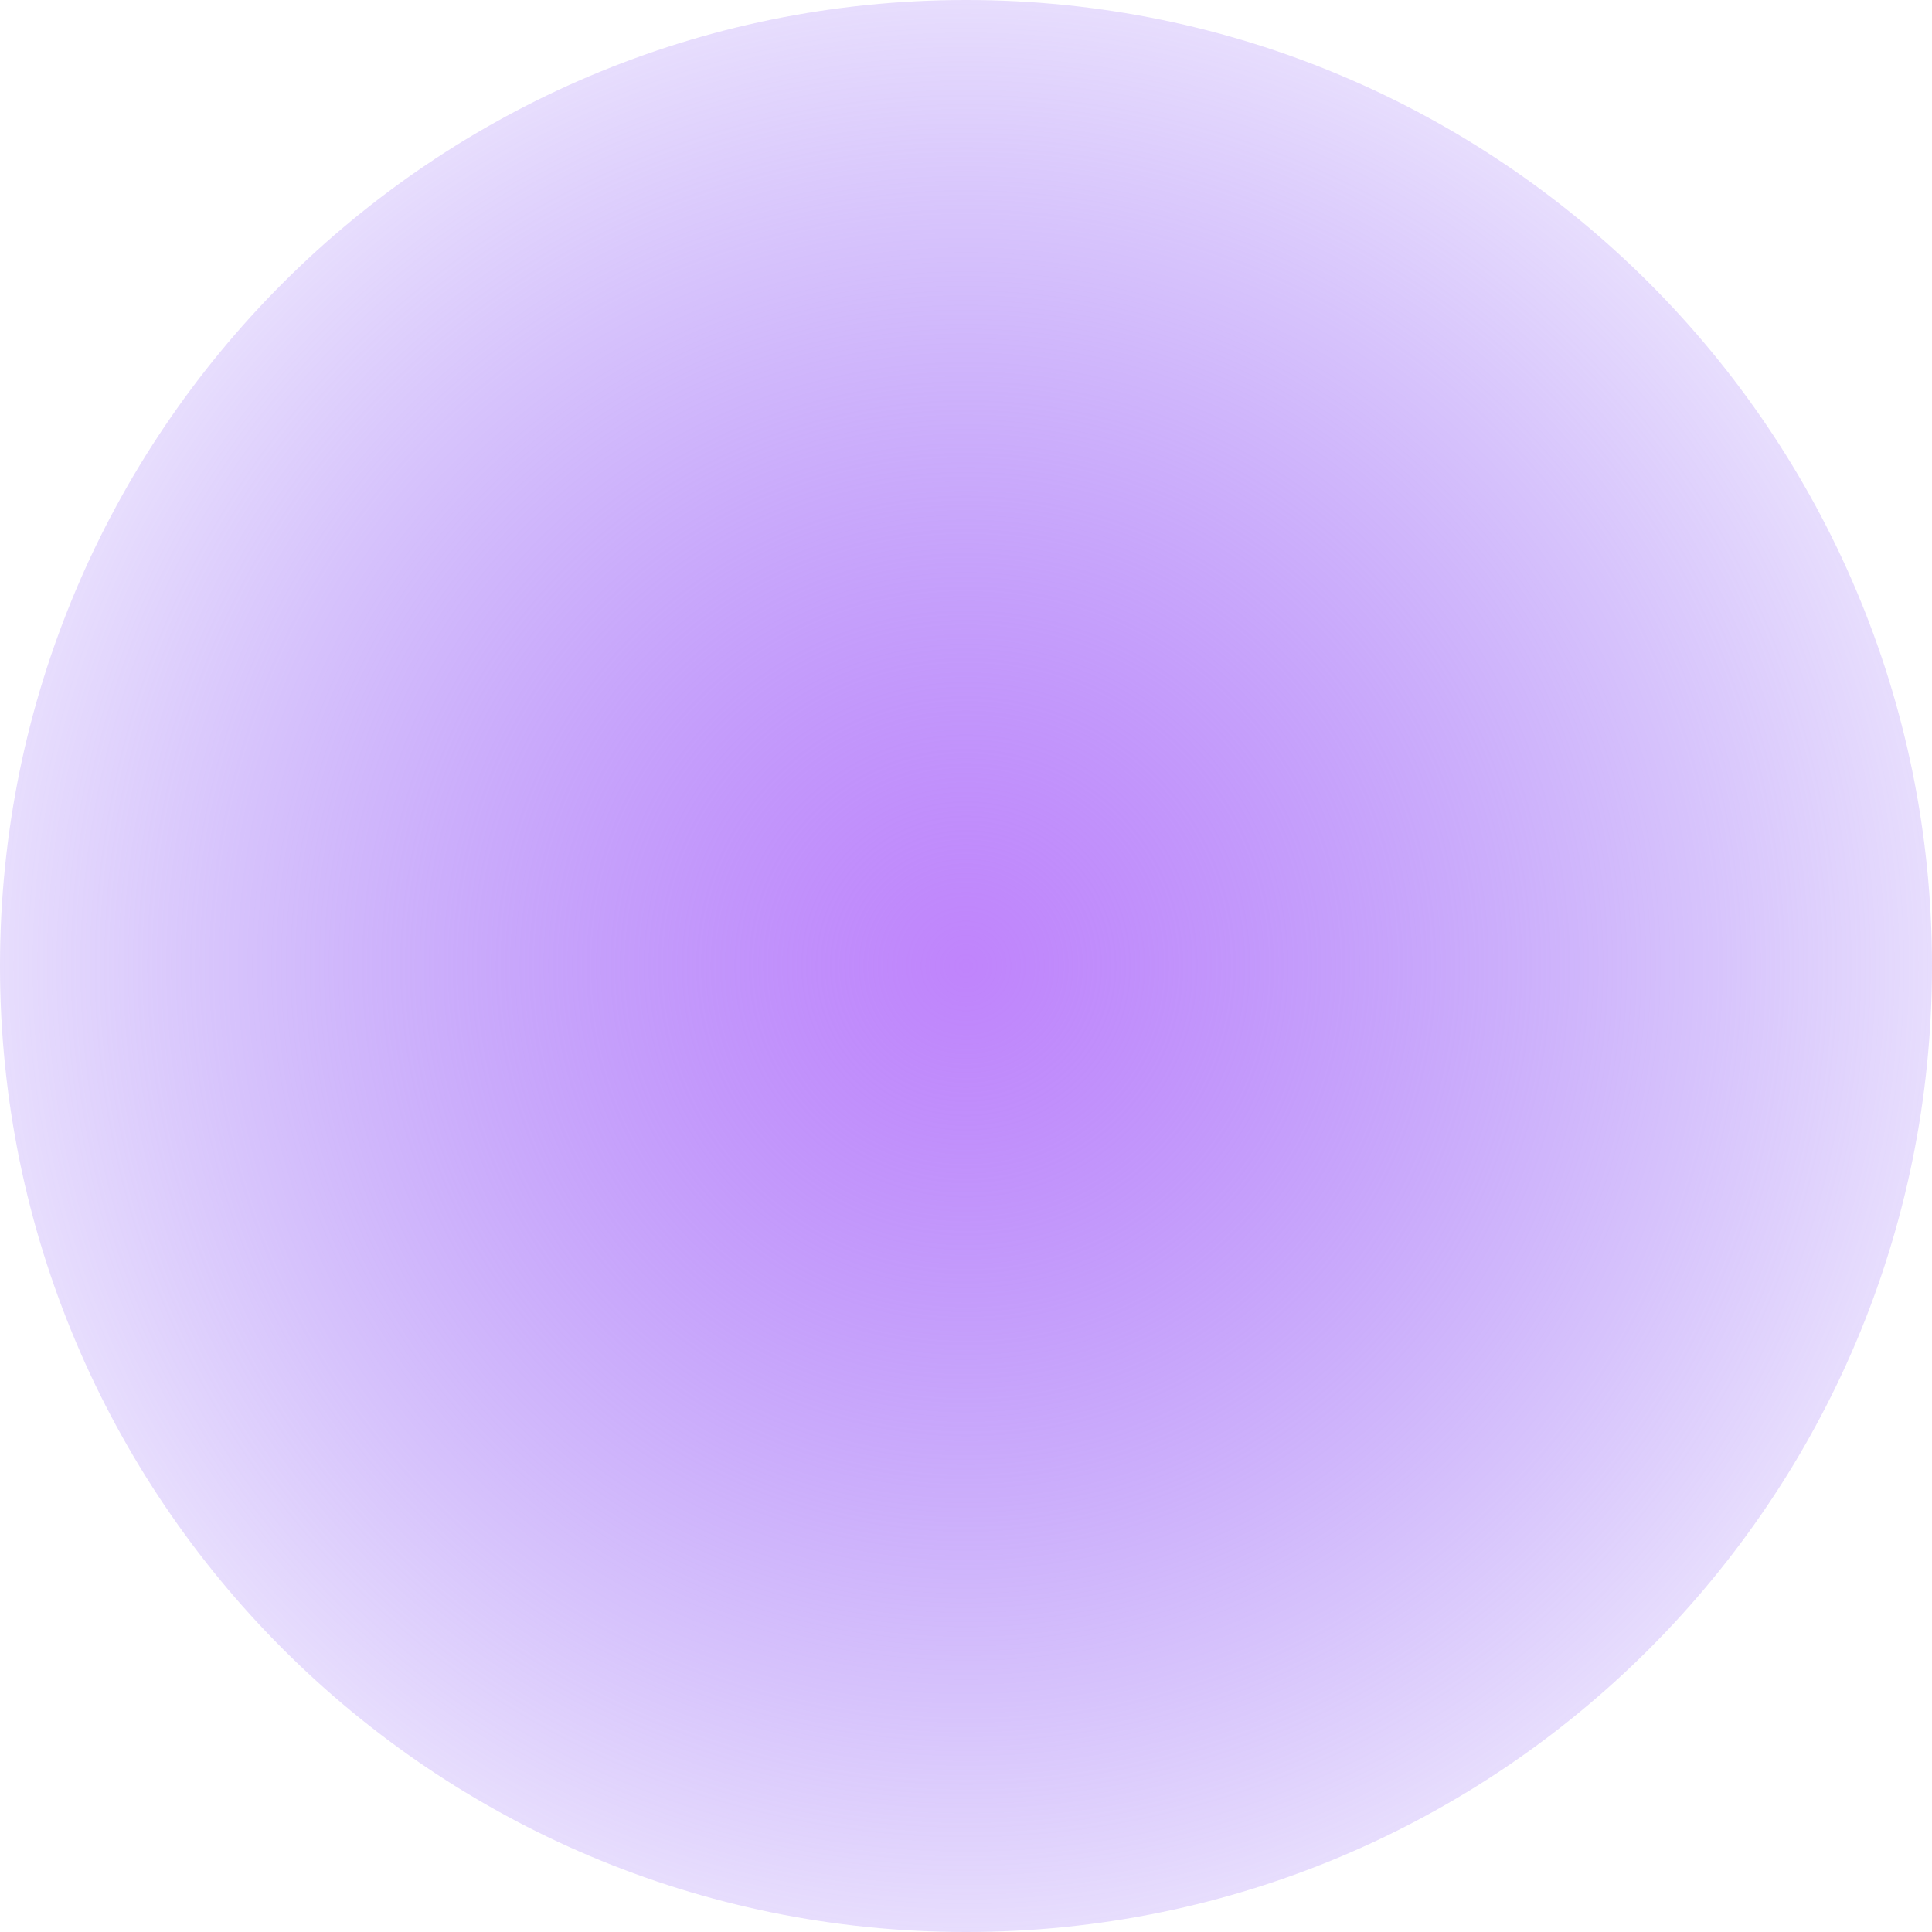
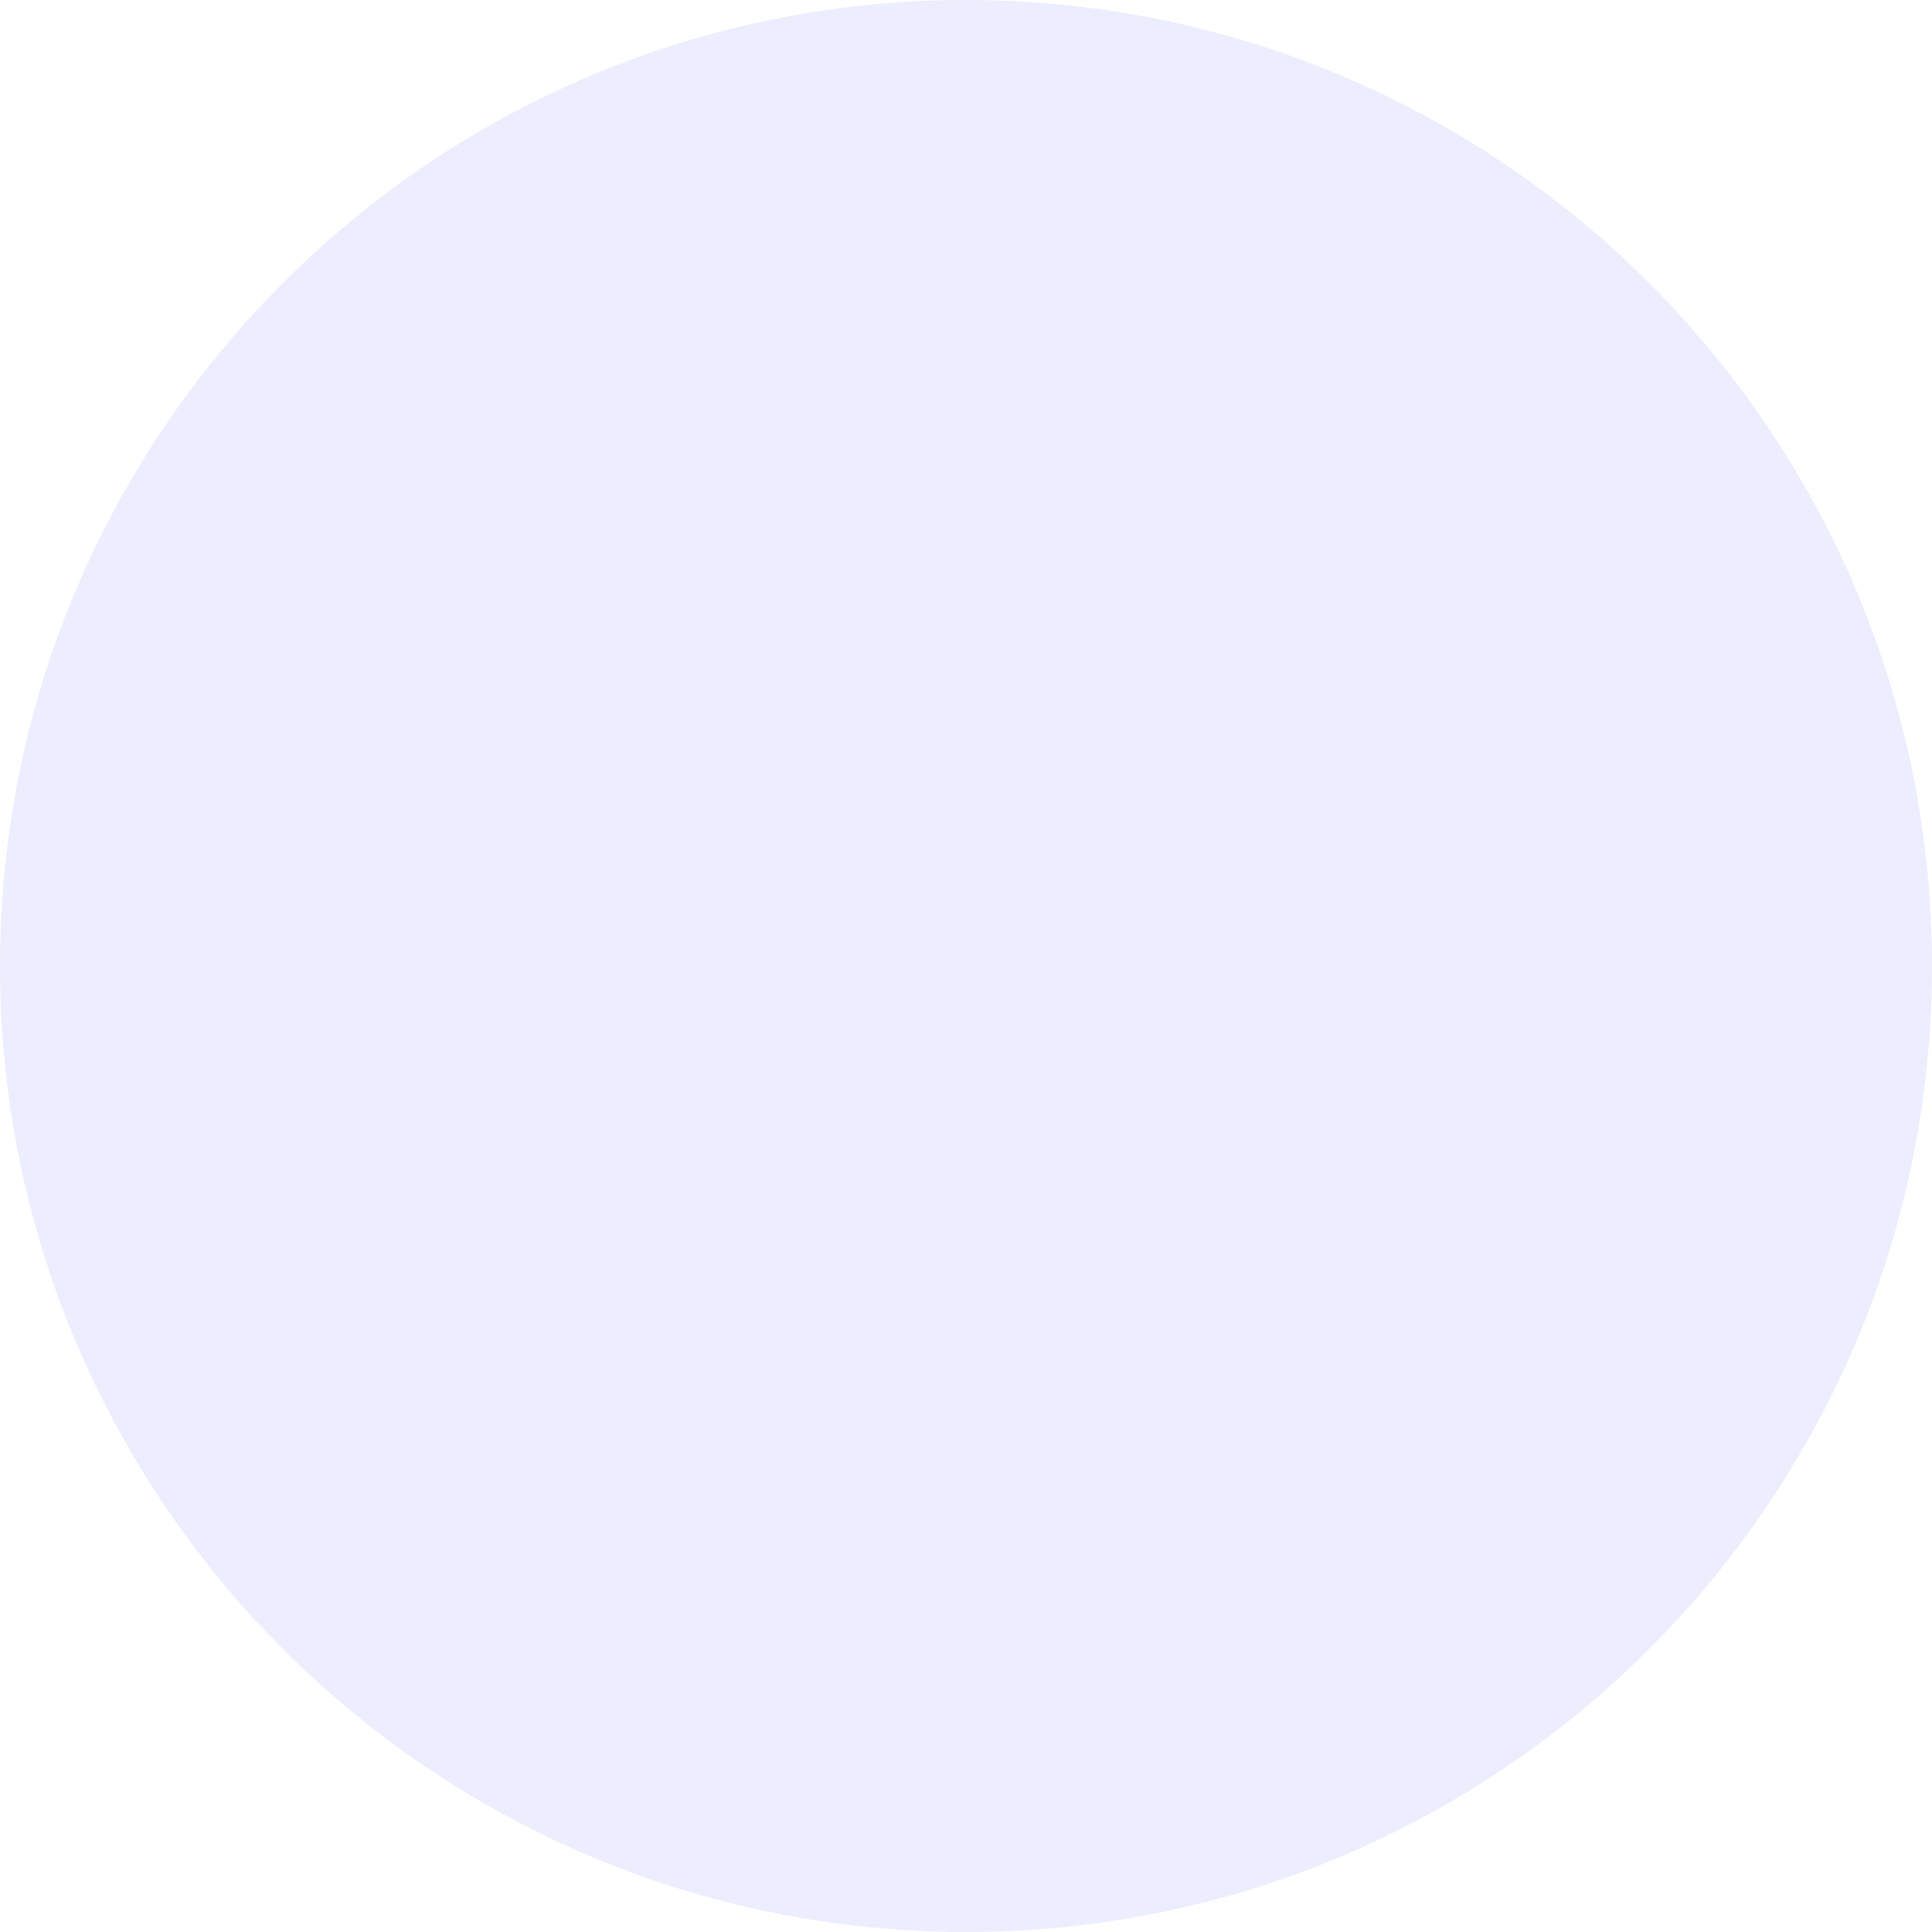
- <svg xmlns="http://www.w3.org/2000/svg" width="200" height="200">
-   <defs>
-     <radialGradient id="grad1" cx="50%" cy="50%" r="50%">
-       <stop offset="0%" stop-color="#c084fc" />
-       <stop offset="100%" stop-color="#8b5cf6" stop-opacity="0.2" />
-     </radialGradient>
-   </defs>
-   <circle cx="100" cy="100" r="100" fill="url(#grad1)" />
+ <svg xmlns="http://www.w3.org/2000/svg" width="300" height="300" viewBox="0 0 300 300">
+   <circle cx="150" cy="150" r="150" fill="#6366f1" fill-opacity="0.12" />
</svg>
